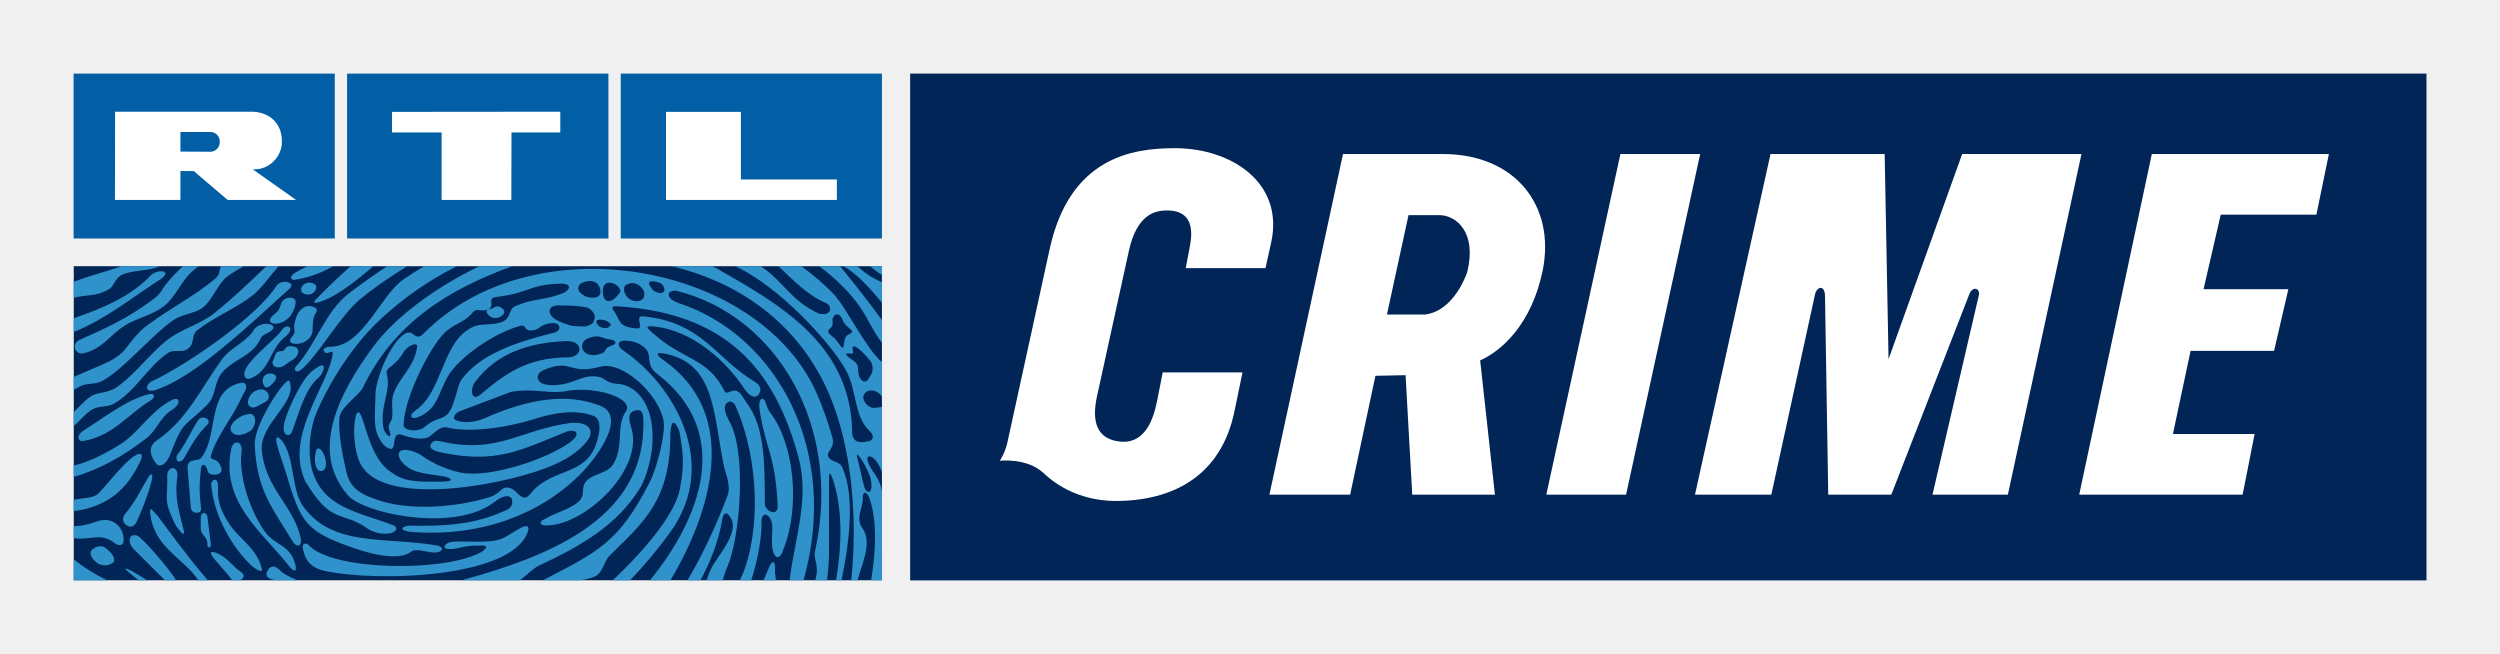
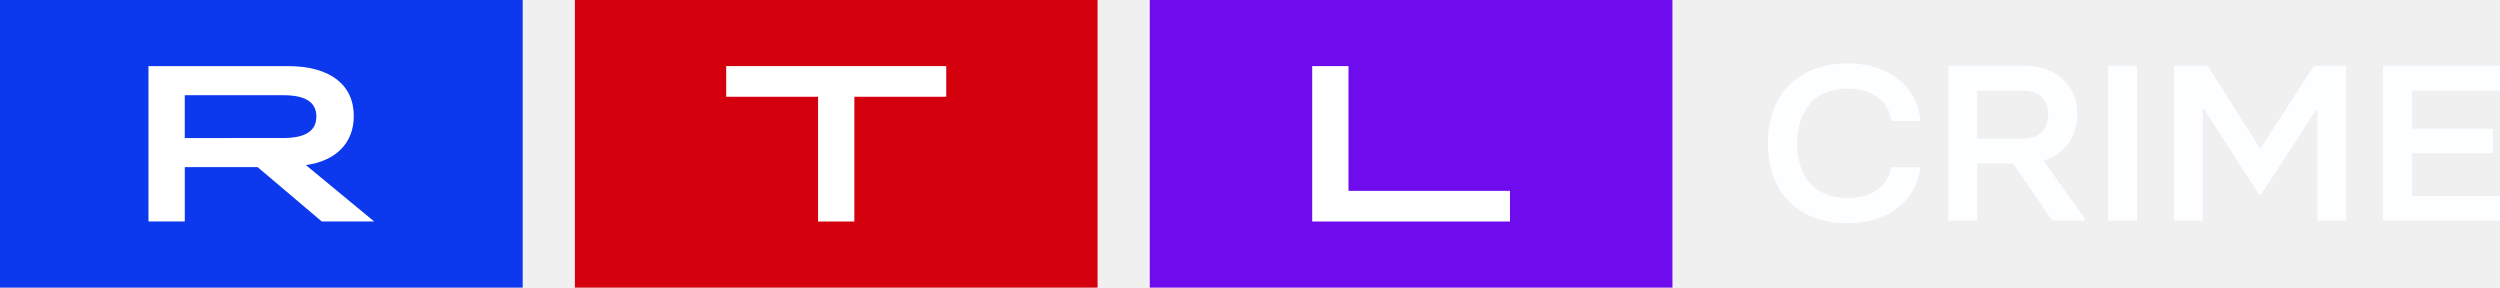
- <svg xmlns="http://www.w3.org/2000/svg" version="1.0" width="602.362" height="157.571" id="svg1894">
-   <defs id="defs1896" />
-   <g id="layer1">
-     <g transform="matrix(1.249999,0,0,1.249999,-109.5334,-622.381)" id="g6348">
-       <rect width="265" height="79" x="275.37" y="520.206" style="fill:white" id="rect3" />
-       <path d="M 263.062,512.094 L 263.062,609.781 L 555.344,609.781 L 555.344,512.094 L 263.062,512.094 z M 314.062,526.469 C 325.207,526.469 335.15,533.294 332.656,544.625 L 331.562,549.594 L 316.188,549.594 L 317,545.281 C 318.004,540.037 315.724,538.469 312.594,538.469 C 310.29,538.469 306.775,539.186 305.219,546.281 L 299.062,574.375 C 298.051,579.08 298.962,582.571 303.562,583.031 C 308.538,583.497 310.012,578.356 310.656,575.219 L 311.75,569.688 L 327.125,569.688 L 325.562,577.25 C 322.983,589.589 313.793,594.469 302.656,594.469 C 299.519,594.469 293.695,593.733 288.812,589.125 C 285.589,586.087 280.344,586.719 280.344,586.719 C 280.344,586.719 281.452,585.153 281.906,582.75 L 289.938,546 C 293.804,528.132 306.055,526.469 314.062,526.469 z M 346.5,527.594 L 365.75,527.594 C 379.657,527.594 387.481,537.529 385,550 C 382.88,560.372 377.079,565.537 372.938,567.375 L 375.781,593.25 L 359.844,593.25 L 358.562,570.219 L 352.75,570.344 L 347.875,593.25 L 332.312,593.25 L 346.5,527.594 z M 399.969,527.594 L 415.344,527.594 L 401.062,593.25 L 385.688,593.25 L 399.969,527.594 z M 428.906,527.594 L 450.906,527.594 L 451.656,567.125 L 465.844,527.594 L 488.844,527.594 L 474.656,593.25 L 460.125,593.25 L 469.062,554.812 C 469.337,553.434 467.869,552.968 467.219,554.625 L 452.188,593.25 L 440.031,593.25 L 439.406,554.906 C 439.307,552.603 437.744,553.251 437.469,554.719 L 429.062,593.25 L 414.344,593.25 L 428.906,527.594 z M 502.406,527.594 C 529.48,527.595 536.531,527.594 536.531,527.594 L 534.125,539.281 L 515.688,539.281 L 512.375,553.656 L 528.719,553.656 L 525.969,565.531 L 509.875,565.531 L 506.469,581.562 L 522.219,581.562 L 519.906,593.25 L 488.406,593.25 L 502.406,527.594 z M 359.125,539.375 L 354.969,558.531 L 362.344,558.531 C 368.052,557.803 370.438,550.375 370.438,550.375 C 372.374,542.585 368.225,539.375 365.094,539.375 C 365.094,539.375 359.952,539.375 359.125,539.375 z M 101.844,549.219 L 101.844,609.75 L 257.625,609.75 L 257.625,549.219 L 101.844,549.219 z " style="fill:#012557;fill-opacity:1" id="path17" />
-       <path d="M 105.501,576.773 C 106.702,576.106 108.337,576.4 109.471,575.775 C 113.478,573.649 116.174,568.546 119.874,566.028 C 121.197,565.023 122.999,566.138 124.022,564.95 C 125.272,563.908 124.322,562.682 125.737,561.482 C 129.168,558.866 132.8,557.512 136.146,554.982 C 137.855,553.698 139.607,551.208 141.305,549.217 L 138.977,549.217 C 135.626,552.406 132.311,555.579 128.985,558.232 C 126.21,560.453 122.699,561.249 119.875,563.431 C 116.548,566.004 113.589,570.182 110.116,572.535 C 108.156,573.907 106.213,573.356 104.908,574.477 C 104.019,575.035 102.917,576.339 101.851,577.313 L 101.851,580.045 C 103.148,578.893 104.233,577.454 105.501,576.773 M 139.404,607.614 C 138.816,608.411 138.706,609.281 140.053,609.562 C 140.243,609.618 140.439,609.685 140.635,609.752 L 145.003,609.752 C 143.349,609.133 142.068,608.41 141.352,607.613 C 140.801,606.971 139.711,606.971 139.404,607.614 z M 151.7,564.729 C 150.334,564.692 149.636,565.164 150.175,565.734 C 150.634,566.438 151.792,565.164 151.761,566.028 C 151.069,572.092 142.357,581.723 146.474,590.669 C 151.602,599.258 153.422,596.164 158.69,599.926 C 160.81,601.188 163.058,600.778 163.475,600.465 C 164.29,600.055 164.137,599.454 163.475,599.166 C 156.662,596.574 150.095,595.827 147.865,588.77 C 146.634,584.506 147.705,579.654 148.514,577.724 C 151.264,571.162 155.933,564.135 160.877,559.531 C 165.515,555.209 170.306,551.94 175.685,549.217 L 169.393,549.217 C 167.977,550.06 166.648,550.905 165.435,551.735 C 161.025,554.736 157.735,564.306 151.7,564.729 z M 117.276,596.574 C 116.498,595.533 116.498,596.231 116.627,597.218 C 117.479,603.412 122.796,605.421 125.737,609.563 C 125.78,609.625 125.822,609.686 125.872,609.753 L 127.685,609.753 C 123.929,605.409 120.468,600.618 117.925,597.218 C 117.705,597.003 117.49,596.783 117.276,596.574 z M 257.646,576.258 C 257.523,576.362 257.389,576.43 257.192,576.424 C 256.543,576.424 256.193,576.662 255.63,576.454 C 255.128,576.325 254.809,575.988 254.588,575.774 C 253.963,574.934 253.742,574.2 254.576,573.47 C 254.993,573.133 255.495,573.109 256.224,573.255 C 256.561,573.354 256.977,573.61 257.192,573.831 C 257.37,573.972 257.517,574.174 257.646,574.407 L 257.646,567.724 C 254.362,564.907 250.674,556.92 248.083,554.338 C 246.214,552.466 244.217,550.772 242.097,549.216 L 237.668,549.216 C 240.584,551.97 243.384,554.883 246.784,556.286 C 248.224,556.889 247.936,558.972 245.442,558.338 C 240.186,555.906 238.715,552.404 235.064,549.788 C 234.794,549.592 234.519,549.405 234.231,549.215 L 229.342,549.215 C 237.692,553.056 247.629,563.778 250.686,569.279 C 252.836,573.151 252.193,578.144 255.238,580.974 C 256.004,581.612 256.114,582.622 255.238,582.922 C 254.154,583.137 251.991,583.688 251.881,581.28 C 251.722,563.967 237.22,556.241 225.85,549.679 C 225.482,549.516 225.176,549.357 224.919,549.213 L 217.083,549.213 C 231.627,552.678 242.183,561.592 247.427,573.829 C 251.698,583.778 252.996,597.055 251.722,609.749 L 252.923,609.749 C 253.787,606.489 255.772,602.636 253.94,599.817 C 252.427,597.906 253.94,595.915 253.94,593.961 C 253.848,592.613 254.638,592.466 255.239,593.961 C 256.764,598.47 256.433,604.413 255.539,609.749 L 257.646,609.749 L 257.634,592.686 C 257.45,591.387 256.954,590.229 255.894,588.765 C 254.252,586.364 254.687,585.286 255.894,586.167 C 256.519,586.571 257.12,587.576 257.646,588.894 L 257.646,576.258 L 257.646,576.258 z M 255.354,589.86 C 255.74,591.262 255.685,592.445 255.238,592.666 C 254.827,592.838 254.435,592.433 254.233,591.777 C 253.492,589.039 253.449,588.267 252.898,586.233 C 252.285,584.04 254.65,587.703 255.354,589.86 z M 250.312,564.19 C 250.159,566.249 249.228,563.406 248.082,562.781 C 247.334,562.103 246.832,561.782 247.812,561.062 C 248.29,560.523 248.082,559.962 248.082,559.53 C 248.321,558.182 249.589,558.182 250.03,559.53 C 250.312,560.366 250.765,560.612 251.353,561.218 C 252.339,561.947 251.861,561.947 250.845,562.606 C 250.631,562.799 250.312,563.406 250.312,564.19 z M 255.238,570.58 C 254.558,572.057 253.694,571.394 253.29,570.58 C 252.732,569.367 253.553,568.289 251.991,567.327 C 250.845,566.555 250.159,565.924 251.335,566.028 C 251.55,566.028 251.758,566.169 251.991,566.028 C 252.162,565.85 251.991,565.599 251.991,565.379 C 251.648,563.394 254.368,566.114 255.238,567.327 C 255.857,567.89 256.2,569.434 255.238,570.58 z M 249.559,549.216 L 245.528,549.216 C 248.585,551.489 251.287,554.099 253.29,556.932 C 254.932,559.26 255.955,561.883 257.646,563.98 L 257.646,559.649 C 255.152,556.188 252.542,552.879 250.031,549.788 C 249.804,549.538 249.651,549.355 249.559,549.216 z M 250.19,549.216 C 252.335,550.322 255.005,553.033 257.646,556.286 L 257.646,552.297 C 255.857,551.608 254.307,550.502 252.874,549.215 L 250.19,549.215 L 250.19,549.216 z M 247.426,586.171 C 246.519,585.068 248.713,584.37 248.082,582.275 C 247.365,579.616 245.686,574.757 244.173,571.879 C 231.773,548.24 190.131,541.271 169.338,562.129 C 168.915,562.572 168.352,563.197 167.328,562.386 C 165.208,560.171 160.687,568.112 160.019,573.417 C 159.945,578.459 159.308,580.915 161.526,583.574 C 161.747,583.795 161.888,583.935 162.231,584.162 C 164.449,585.516 162.807,581.405 164.78,581.626 C 165.809,581.944 168.088,582.839 169.988,582.275 C 170.895,582.005 172.334,579.831 173.89,580.321 C 177.817,581.246 184.593,580.67 191.81,578.305 C 196.276,577.104 199.156,577.104 201.772,577.974 C 203.132,578.329 203.297,579.763 203.132,581.019 C 201.729,590.429 194.292,587.373 189.795,593.192 C 187.945,595.263 187.4,591.612 185.06,591.893 C 184.074,592.102 184.128,592.922 182.174,593.676 C 175.796,595.716 166.037,596.573 159.573,593.964 C 157.018,593.039 155.082,591.93 154.365,588.769 C 153.562,585.326 152.772,580.927 153.066,578.378 C 153.311,576.258 156.797,574.242 157.624,572.533 C 163.5,560.333 173.768,553.79 186.37,549.216 L 180.016,549.216 C 171.151,553.508 163.677,559.187 159.572,564.729 C 152.649,574.09 147.172,585.387 155.081,593.792 C 159.541,597.37 175.813,600.299 182.999,594.619 C 184.733,593.191 186.246,593.284 186.362,594.387 C 186.411,595.03 186.307,595.912 184.837,596.403 C 180.481,598.351 175.733,599.466 166.598,599.221 C 164.699,599.386 164.582,600.311 167.309,600.47 C 186.791,601.806 199.81,591.507 204.27,582.863 C 205.52,580.529 206.286,577.374 203.51,576.185 C 197.181,573.636 189.793,574.654 181.191,578.458 C 179.175,579.383 177.001,579.437 175.843,579.021 C 174.495,578.733 175.255,577.483 176.492,577.079 C 180.615,575.559 181.969,574.972 186.092,573.458 C 190.442,572.595 193.818,574.059 197.322,573.177 C 203.02,572.43 209.765,574.764 208.301,577.159 C 206.255,580.026 208.031,583.818 205.777,587.47 C 204.741,589.149 201.721,589.271 200.569,590.723 C 199.589,591.997 200.409,592.922 199.533,594.166 C 198.455,595.746 194.399,596.868 192.763,597.866 C 191.041,598.681 191.967,599.33 193.412,599.165 C 200.653,598.877 212.085,588.131 209.206,580.019 C 208.465,577.556 209.396,577.189 210.192,577.005 C 211.595,576.674 211.736,577.985 211.632,580.319 C 211.313,598.38 192.646,605.334 176.637,609.751 L 187.848,609.751 C 189.275,608.679 190.439,607.441 191.456,606.963 C 199.568,603.165 206.503,599.22 210.981,592.021 C 212.335,589.846 213.278,585.742 213.395,583.279 C 213.769,575.155 209.762,572.018 206.613,571.896 C 204.499,571.737 204.199,570.799 203.17,570.579 C 199.69,569.838 198.361,572.264 193.735,572.142 C 192.319,572.019 191.823,571.774 191.456,571.223 C 191.021,570.475 191.328,569.74 192.375,569.25 C 197.926,566.909 197.178,570.229 203.17,568.625 C 207.545,567.276 214.608,573.869 215.533,579.021 C 215.987,581.619 214.13,588.37 212.929,590.722 C 206.925,602.516 202.875,604.243 192.283,609.751 L 199.323,609.751 C 200.395,609.616 201.461,609.438 202.527,608.911 C 203.807,608.182 204.095,606.032 205.131,605.015 C 211.423,598.766 216.9,594.502 216.839,581.624 C 216.924,579.982 217.2,578.487 218.119,580.037 C 218.536,580.742 218.664,581.183 218.793,582.273 C 219.075,584.332 219.724,586.941 218.701,592.044 C 217.923,596.511 212.709,603.189 205.75,609.75 L 209.089,609.75 C 212.103,606.595 214.707,603.434 216.839,600.462 C 226.549,586.929 217.188,571.986 208.023,565.646 C 206.32,564.568 206.706,563.532 208.121,563.556 C 209.199,563.636 210.4,563.741 211.632,564.727 C 213.678,566.197 211.816,568.084 214.236,569.922 C 229.044,581.194 222.715,597.724 212.925,609.75 L 216.87,609.75 C 224.583,596.786 230.544,577.904 215.535,567.324 C 214.077,566.344 213.954,565.767 215.535,566.025 C 225.711,567.863 225.037,577.837 227.249,588.117 C 227.408,588.834 228.548,591.609 227.905,593.318 C 225.816,598.839 223.267,604.511 220.149,609.75 L 222.643,609.75 C 225.896,603.789 226.607,599.279 226.815,598.177 C 226.987,596.774 227.716,596.259 228.555,597.864 C 230.16,600.695 225.645,605.442 224.646,607.611 C 224.315,608.346 224.058,609.051 223.837,609.75 L 226.925,609.75 C 227.182,608.861 227.476,607.942 227.905,606.962 C 230.208,601.663 231.703,585.011 228.119,578.952 C 227.384,577.506 227.022,576.366 227.653,575.632 C 228.027,575.307 228.682,575.007 229.307,575.938 C 233.228,584.46 234.613,597.675 231.157,607.612 C 230.906,608.336 230.587,609.04 230.226,609.751 L 232.432,609.751 C 233.724,605.763 234.478,601.455 234.417,598.515 C 234.325,596.659 235.795,596.634 236.365,598.515 C 236.843,600.31 235.85,603.141 237.014,605.015 C 237.406,605.505 238.117,605.481 238.589,603.901 C 241.971,595.569 240.714,583.266 235.954,577.262 C 235.439,576.502 235.439,575.939 235.059,575.124 C 234.649,574.469 233.742,574.572 234.042,576.913 C 235.218,584.521 237.068,585.594 237.528,595.249 C 237.699,597.773 234.882,596.389 235.059,594.833 C 235.029,587.261 235.053,580.153 231.573,575.607 C 230.997,574.793 230.617,574.003 230.176,573.574 C 228.657,572.403 227.811,574.469 227.187,573.108 C 223.952,566.859 219.492,567.422 213.592,562.24 C 213.261,561.976 212.998,561.713 212.777,561.492 C 212.379,561.155 212.011,560.659 213.586,560.827 C 221.269,561.556 227.812,567.753 231.188,572.973 C 231.923,573.978 233.081,574.946 233.883,573.947 C 234.563,572.918 233.993,572.079 233.307,571.613 C 225.416,566.938 223.156,560.062 211.632,558.883 C 209.61,558.69 212.251,561.545 210.112,561.186 C 206.595,560.846 207.361,559.661 205.775,557.578 C 205.456,557.015 205.836,556.919 206.43,556.932 C 227.413,558.158 236.928,568.814 241.572,586.171 C 243.704,594.166 240.714,602.088 239.838,609.752 L 242.515,609.752 C 249.548,584.737 237.375,562.823 218.922,556.488 C 215.681,555.553 216.061,553.71 218.058,553.973 C 237.369,558.733 249.879,579.989 244.819,603.717 C 244.225,605.856 245.646,606.56 244.819,609.562 C 244.807,609.624 244.788,609.685 244.77,609.752 L 247.024,609.752 C 247.238,608.152 247.373,606.572 247.422,605.016 L 247.422,590.068 C 247.422,588.885 247.716,588.965 248.078,590.068 C 249.995,595.545 250.014,602.486 248.77,609.753 L 249.83,609.753 C 251.307,602.799 252.471,593.561 250.026,588.12 C 249.602,586.827 248.156,587.06 247.426,586.171 z M 199.922,552.384 C 201.257,551.866 201.858,552.053 202.532,552.384 C 203.757,553.478 203.574,555.028 202.526,555.215 C 201.386,555.436 200.315,555.117 199.647,554.455 C 198.611,553.784 199.168,552.562 199.922,552.384 z M 205.135,560.183 C 205.509,560.465 205.313,560.661 205.135,560.829 C 204.62,561.283 203.83,561.255 203.175,560.829 C 202.409,560.278 202.409,559.481 203.175,559.53 C 204.143,559.481 204.713,559.794 205.135,560.183 z M 201.876,560.183 C 201.656,560.398 200.816,560.906 200.026,560.836 C 197.03,560.793 197.459,560.493 196.228,560.208 C 194.329,559.417 194.169,559.105 193.851,558.722 C 192.987,557.261 194.218,556.572 196.038,556.795 C 197.558,556.795 198.629,556.826 200.529,557.11 C 201.313,557.266 201.993,557.974 202.208,558.626 C 202.427,558.841 202.115,559.858 201.876,560.183 z M 163.475,573.833 C 162.789,575.892 163.757,577.901 162.869,579.322 C 162.587,579.665 162.422,580.082 162.679,580.842 C 163.408,582.987 161.736,581.632 161.527,580.321 C 160.81,576.234 162.967,573.466 162.232,570.255 C 161.791,568.357 163.39,569.269 165.528,565.611 C 166.704,564.091 168.217,563.969 168.04,564.729 C 167.519,568.65 164.542,570.671 163.475,573.833 z M 176.494,571.223 C 175.71,572.35 175.293,576.301 173.89,577.723 C 172.732,578.906 171.568,578.317 169.338,580.321 C 167.929,581.313 165.178,580.872 165.436,579.677 C 165.589,574.445 170.447,564.961 173.241,562.128 C 175.097,560.253 177.064,560.195 178.761,558.118 C 179.582,557.172 180.464,558.087 181.702,557.579 C 183.191,556.734 181.359,555.404 183.252,555.153 C 189.967,554.323 189.335,552.831 195.401,552.592 C 198.066,552.436 197.741,553.915 195.628,554.613 C 192.583,555.753 190.274,555.459 186.91,556.932 C 185.342,557.774 186.413,559.576 183.651,560.182 C 181.164,560.74 179.926,560.014 177.8,561.481 C 172.85,564.667 172.727,573.507 167.839,576.919 C 167.392,577.336 166.767,577.648 166.92,578.248 C 167.171,578.561 167.557,578.536 168.041,578.377 C 171.937,576.906 171.95,574.058 173.892,570.578 C 176.018,566.773 182.941,562.108 187.56,560.828 C 189.453,560.062 188.203,562.158 190.813,561.481 C 191.604,561.276 192.014,560.326 194.066,560.182 C 195.726,560.044 196.1,561.781 194.066,562.128 C 187.197,563.828 179.968,566.236 176.494,571.223 z M 197.245,566.788 C 189.188,566.788 184.925,570.017 180.403,573.833 C 179.802,574.36 179.123,574.666 178.878,574.176 C 178.204,573.496 178.908,571.866 179.123,571.646 C 183.442,565.795 189.838,563.946 196.693,563.652 C 200.026,563.466 200.155,566.603 197.245,566.788 z M 205.699,564.447 C 203.971,565.053 204.565,565.476 203.855,565.929 C 203.052,566.297 201.999,566.475 201.441,566.297 C 199.934,566.064 199.53,564.753 200.026,563.895 C 200.344,563.369 200.804,563.172 201.202,563.032 C 203.23,562.291 203.536,563.173 205.484,563.393 C 206.349,563.509 206.563,564.19 205.699,564.447 z M 207.084,554.338 C 205.246,556.896 203.678,556.225 203.831,553.682 C 203.99,552.196 205.436,552.028 206.637,552.987 C 206.851,553.202 207.482,553.897 207.084,554.338 z M 211.728,555.214 C 211.152,556.362 209.204,556.13 208.383,554.981 C 207.716,553.992 207.868,553.106 208.217,552.892 C 208.438,552.675 209.087,552.485 209.375,552.485 C 209.902,552.461 210.288,552.549 210.986,553.04 C 211.777,553.753 211.961,554.369 211.728,555.214 z M 214.68,554.356 C 213.382,554.065 213.43,553.71 212.934,553.039 C 212.45,552.383 212.738,551.74 214.606,552.359 C 215.396,552.58 215.641,553.226 215.709,553.682 C 215.735,553.967 215.52,554.543 214.68,554.356 z M 257.499,549.216 L 255.306,549.216 C 256.059,549.82 256.831,550.396 257.646,550.944 L 257.646,549.354 C 257.591,549.312 257.548,549.262 257.499,549.216 z M 144.606,568.626 C 144.171,569.238 144.679,569.777 145.519,569.293 C 148.723,566.824 153.067,558.937 156.969,555.634 C 159.015,553.904 162.232,551.621 166.122,549.217 L 162.262,549.217 C 159.677,550.924 157.251,552.651 155.021,554.339 C 150.267,557.919 148.6,564.275 144.606,568.626 z M 144.679,551.796 C 147.479,551.33 149.795,550.402 151.847,549.216 L 146.878,549.216 C 146.051,549.627 145.224,550.052 144.409,550.539 C 143.32,551.306 143.669,552.065 144.679,551.796 z M 148.515,555.634 C 148.264,555.885 148.031,556.274 148.515,556.287 C 151.835,555.561 155.775,552.485 159.604,549.217 L 155.229,549.217 C 152.791,551.357 150.518,553.539 148.515,555.634 z M 116.681,555.943 C 112.098,559.291 108.563,560.924 102.958,563.43 C 101.334,564.164 102.039,566.248 103.607,566.028 C 107.283,565.231 108.808,562.554 111.418,560.829 C 113.967,559.147 116.815,558.78 119.223,556.933 C 121.3,555.347 122.537,552.234 124.431,550.436 C 124.774,550.114 125.277,549.695 125.889,549.217 L 122.893,549.217 C 121.729,550.304 120.681,551.389 119.872,552.384 C 118.801,553.566 118.918,554.418 116.681,555.943 z M 110.769,551.088 C 112.54,549.921 116.387,550.215 118.409,549.216 L 111.125,549.216 C 107.976,550.288 104.827,551.06 101.85,552.227 L 101.85,555.309 C 104.239,554.632 106.065,555.19 108.711,553.603 C 109.495,553.156 109.789,551.747 110.769,551.088 z M 107.51,571.223 C 111.425,569.116 117.104,562.253 121.178,559.53 C 122.961,558.339 125.479,558.357 127.035,556.932 C 128.793,555.327 129.633,552.518 131.587,551.087 C 132.298,550.566 133.388,549.932 134.626,549.215 L 130.27,549.215 C 129.718,550.1 130.227,550.728 128.983,551.733 C 125.092,554.98 120.743,557.14 116.626,560.181 C 113.066,562.528 112.209,565.474 110.114,566.676 C 108.931,567.693 105.501,568.918 101.849,570.548 L 101.849,573.047 C 102.192,572.851 102.541,572.655 102.933,572.459 C 104.459,571.566 106.064,572.167 107.51,571.223 z M 116.792,550.886 C 112.981,554.963 107.596,557.267 101.85,559.249 L 101.85,561.89 C 108.111,559.424 113.815,554.706 118.575,551.735 C 121.007,549.995 118.097,549.731 116.792,550.886 z M 140.948,552.938 C 137.297,558.854 123.88,568.043 117.276,571.223 C 115.677,571.749 115.377,573.576 117.276,573.177 C 119.267,572.595 121.485,571.443 123.782,569.96 L 123.782,569.924 C 123.788,569.936 123.806,569.936 123.806,569.948 C 130.839,565.408 138.663,557.768 143.307,553.682 C 144.937,552.335 142.002,551.581 140.948,552.938 z M 148.515,553.683 C 148.803,552.813 148.239,552.454 147.21,552.384 C 146.267,552.347 145.182,553.389 145.911,554.339 C 146.701,554.969 148.092,554.77 148.515,553.683 z M 141.806,556.476 C 141.297,558.075 141.083,557.894 140.054,558.884 C 139.656,559.301 139.392,559.84 140.054,560.182 C 140.881,560.623 143.093,559.971 143.957,558.231 C 144.337,557.435 144.539,557.052 144.606,556.286 C 144.783,554.801 142.18,555.046 141.806,556.476 z M 144.539,559.687 C 143.865,561.816 145.078,561.553 143.822,562.916 C 143.344,563.442 143.54,563.895 143.957,564.08 C 145.69,564.619 148.019,563.161 147.866,561.482 C 147.933,559.84 147.946,559.074 148.515,558.232 C 149.268,557.203 147.577,556.691 146.548,556.991 C 145.605,557.404 144.931,558.13 144.539,559.687 z M 181.861,558.691 C 182.529,559.212 182.786,559.285 183.73,559.129 C 184.741,558.691 185.464,557.837 184.012,557.077 C 183.062,556.703 183.056,557.341 181.702,557.579 C 181.101,557.962 181.512,558.244 181.861,558.691 z M 136.317,561.865 C 134.424,564.318 132.066,564.857 130.289,567.327 C 126.19,573.049 123.74,578.637 118.067,582.649 C 115.641,584.101 116.952,586.417 117.926,587.47 C 118.147,587.691 119.292,588.009 120.297,585.853 C 123.133,578.47 122.95,580.596 127.686,575.775 C 129.248,574.188 128.868,571.774 130.29,569.924 C 132.496,567.081 136.123,566.737 137.77,563.35 C 138.174,562.385 138.885,562.348 139.479,561.941 C 142.247,560.477 137.622,559.224 136.317,561.865 z M 142.002,561.482 C 140.415,563.779 133.75,568.295 134.846,570.58 C 135.128,570.861 135.201,571.027 135.839,570.861 C 139.735,569.459 139.643,565.023 142.658,562.781 C 144.741,561.004 142.799,560.152 142.002,561.482 z M 143.957,567.327 C 145.103,566.751 145.728,565.023 144.275,564.717 C 143.981,564.668 143.05,564.362 142.608,565.11 C 142.026,566.164 141.089,564.914 140.599,566.531 C 140.446,566.825 140.427,567.107 140.213,567.499 C 139.962,568.032 140.47,568.565 140.703,568.627 C 142.198,569.03 142.591,568.055 143.957,567.327 z M 143.957,580.976 C 145.317,577.368 146.419,572.816 149.158,570.58 C 149.893,569.912 150.683,567.756 149.262,568.454 C 148.564,568.846 147.994,569.152 147.332,569.875 C 145.531,571.518 142.584,577.778 142.327,580.015 C 142.076,581.914 143.534,582.324 143.957,580.976 z M 140.164,571.835 C 141.499,570.573 140.691,569.758 139.404,569.924 C 138.044,570.194 137.965,571.762 138.749,572.533 C 139.251,572.852 139.944,572.056 140.164,571.835 z M 138.1,584.873 C 137.542,579.556 145.108,575.487 143.43,571.364 C 142.903,570.194 136.489,579.702 136.734,583.666 C 137.052,592.482 140.471,596.317 143.847,601.966 C 144.778,603.632 145.813,603.271 145.618,601.807 C 144.422,595.594 138.872,592.273 138.1,584.873 z M 134.271,574.36 C 134.639,573.539 135.239,572.944 135.055,572.167 C 134.785,571.646 134.491,571.566 133.634,571.799 C 127.373,573.453 129.878,581.737 126.386,586.172 C 125.767,586.956 123.69,586.11 123.782,588.12 C 123.996,590.724 124.217,593.321 124.431,595.919 C 124.621,596.942 126.483,597.126 126.386,595.919 C 126.018,592.911 126.012,591.135 126.386,588.12 C 126.557,587.152 127.305,587.268 127.685,588.769 C 127.863,589.718 130.767,589.688 130.289,588.12 C 129.536,585.706 127.826,587.011 128.341,585.522 C 129.682,581.429 132.708,578.023 134.271,574.36 z M 138.749,573.177 C 138.387,572.944 137.86,572.803 136.898,573.239 C 136.671,573.331 136.292,573.612 136.071,573.857 C 135.458,574.598 134.944,576.014 136.144,576.424 C 136.806,576.632 137.749,575.915 138.895,575.297 C 139.607,574.886 139.717,573.808 138.749,573.177 z M 116.626,573.833 C 112.24,574.728 107.209,578.74 103.607,580.977 C 102.075,582.019 102.939,583.103 103.607,582.925 C 109.458,581.957 112.319,577.699 116.626,575.126 C 117.319,574.69 117.759,573.833 116.626,573.833 z M 120.529,577.08 C 122.796,575.695 122.275,574.102 120.529,575.126 C 116.559,577.239 114.335,581.362 110.769,583.574 C 107.608,585.535 104.961,586.845 101.849,587.667 L 101.849,589.836 C 106.928,588.347 111.425,585.822 115.976,582.275 C 117.766,580.872 118.464,578.459 120.529,577.08 z M 135.496,577.723 C 134.363,577.907 133.542,578.427 132.892,579.022 C 132.2,579.665 131.434,580.903 132.892,581.626 C 133.578,581.841 133.976,581.761 134.638,581.577 C 135.042,581.454 135.839,581.025 136.047,580.811 C 137.236,579.653 136.997,577.325 135.496,577.723 z M 171.722,590.748 C 167.476,590.804 165.209,590.644 162.832,588.769 C 158.06,585.62 157.68,575.401 156.326,577.723 C 155.45,580.296 155.909,586.049 157.625,588.119 C 163.016,595.71 186.401,591.134 194.531,587.432 C 197.227,586.244 199.861,584.492 201.227,582.274 C 202.042,580.473 200.737,579.168 197.582,579.437 C 187.969,580.743 183.742,585.313 173.303,583.138 C 171.882,582.862 171.287,582.531 170.638,583.573 C 170.638,584.002 170.093,584.657 173.303,585.252 C 183.381,587.212 188.05,584.664 196.277,581.337 C 198.342,580.363 199.536,581.233 198.176,582.593 C 195.021,585.528 184.153,589.626 177.658,589.167 C 174.87,588.971 171.017,587.316 168.781,585.632 C 166.717,584.333 163.445,583.953 164.805,586.557 C 166.655,589.076 168.947,589.063 173.082,589.712 C 174.767,590.043 175.747,590.852 171.722,590.748 z M 127.685,579.677 C 128.494,578.599 126.331,577.778 125.737,579.022 C 124.536,580.915 123.299,583.671 121.828,585.522 C 121.675,585.853 121.528,586.11 121.711,586.563 C 121.932,587.133 122.832,586.821 123.132,586.171 C 124.462,583.794 125.779,581.466 127.685,579.677 z M 141.353,582.275 C 139.987,581.528 141.978,586.496 142.658,588.769 C 145.672,598.926 146.548,600.385 156.326,603.717 C 158.618,604.489 164.131,606.107 166.735,604.361 C 167.881,603.301 169.952,604.631 171.943,604.361 C 172.838,604.172 173.383,603.461 171.943,603.062 C 161.743,601.304 151.542,603.46 145.912,595.275 C 143.65,591.986 144.471,584.725 141.353,582.275 z M 132.243,584.223 C 130,594.638 138.155,600.427 143.307,606.964 C 144.121,608.055 144.881,608.324 144.606,606.964 C 143.681,602.86 140.758,603.166 138.749,600.464 C 136.004,596.776 133.523,589.725 134.191,584.872 C 134.381,582.986 132.794,582.569 132.243,584.223 z M 148.515,584.873 C 148.178,586.496 148.313,586.815 148.502,587.789 C 148.931,589.125 150.395,588.959 150.469,587.471 C 150.469,585.167 148.876,583.402 148.515,584.873 z M 114.672,586.821 C 115.009,586.38 114.997,585.442 114.782,585.442 C 112.956,584.811 107.51,592.518 106.211,593.321 C 105.139,593.976 103.209,593.909 101.849,594.271 L 101.849,596.427 C 108.564,595.582 112.209,592.022 114.672,586.821 z M 113.894,598.608 C 115.217,596.035 118.36,587.409 116.314,589.718 C 114.752,592.316 114.023,594.099 112.075,596.573 C 110.984,597.677 111.242,598.644 112.075,599.165 C 112.399,599.502 113.367,599.65 113.894,598.608 z M 121.117,598.424 C 121.454,599.208 121.901,599.772 122.122,599.992 C 122.569,600.69 123.2,601.107 123.133,600.464 C 122.141,596.317 121.209,594.245 121.828,589.424 C 121.828,587.635 119.965,587.788 119.873,589.424 C 119.984,594.258 119.058,593.891 121.117,598.424 z M 129.639,592.666 L 129.639,591.367 C 129.578,589.836 128.309,590.276 128.34,591.367 C 128.91,597.592 132.506,603.571 136.145,606.965 C 136.604,607.406 138.326,608.546 138.1,607.614 C 137.224,603.472 133.468,601.709 131.587,598.516 C 130.656,597.052 129.614,595.042 129.639,592.666 z M 127.611,597.554 C 127.525,596.598 126.404,596.457 126.312,597.554 C 126.379,600.066 126.037,600.225 127.188,601.475 C 127.525,601.879 127.611,602.536 127.611,602.749 C 127.372,603.374 128.42,603.889 128.267,602.749 C 128.046,601.022 127.832,599.282 127.611,597.554 z M 109.47,598.516 C 106.952,597.297 105.862,599.282 101.849,599.313 L 101.849,601.647 C 105.114,602.088 107.057,600.47 109.722,602.59 C 110.457,603.221 111.284,603 111.419,602.418 C 111.688,600.618 110.61,599.055 109.47,598.516 z M 189.513,599.821 C 189.409,598.168 186.027,601.108 184.305,601.763 C 181.56,602.805 176.653,601.995 174.411,602.407 C 173.658,602.578 172.64,603.461 173.89,603.718 C 175.563,603.792 175.857,603.516 177.107,603.302 C 178.577,603.026 179.815,603.063 180.403,603.063 C 182.063,603.001 181.169,603.89 180.213,604.417 C 173.106,608.196 151.921,607.934 147.21,603.063 C 146.757,602.511 145.868,602.5 145.973,603.461 C 146.279,605.084 146.873,607.186 150.108,607.921 C 160.253,610.2 187.485,609.354 189.513,599.821 z M 114.023,601.12 C 112.252,600.698 112.283,602.664 113.374,603.718 C 115.383,605.728 117.399,607.738 119.415,609.753 L 121.59,609.753 C 120.357,607.694 115.137,601.561 114.023,601.12 z M 108,603.552 C 107.485,603.062 106.328,603.074 105.562,603.717 C 105.023,604.11 104.839,604.71 105.562,605.665 C 105.783,605.88 105.991,606.101 106.211,606.314 C 106.959,606.939 108.374,607.203 109.47,606.314 C 110.052,605.458 109.048,604.374 108,603.552 z M 134.191,608.263 C 132.231,606.934 131.489,605.212 128.983,604.361 C 126.643,603.76 130.772,607.467 132.242,609.562 C 132.309,609.629 132.377,609.697 132.456,609.752 L 133.957,609.752 C 134.042,609.696 134.116,609.629 134.19,609.562 C 134.651,609.225 134.785,608.68 134.191,608.263 z M 108.288,609.752 C 105.788,608.551 103.742,607.252 101.849,605.708 L 101.849,609.752 L 108.288,609.752 z M 114.335,609.752 L 115.995,609.752 C 115.027,609.146 114.035,608.545 112.993,607.95 C 110.647,606.751 112.099,608.012 114.335,609.752 z M 235.719,607.614 C 235.431,608.338 235.118,609.048 234.812,609.753 L 237.232,609.753 C 237.091,609.158 236.999,608.473 237.018,607.614 C 237.153,605.776 236.282,605.911 235.719,607.614 z " style="fill:#2f92cb" id="path25" />
-       <path d="M 101.812,512.094 L 101.812,543.875 L 152.156,543.875 L 152.156,512.094 L 101.812,512.094 z M 154.531,512.094 L 154.531,543.875 L 204.906,543.875 L 204.906,512.094 L 154.531,512.094 z M 207.281,512.094 L 207.281,543.875 L 257.625,543.875 L 257.625,512.094 L 207.281,512.094 z " style="fill:#025fa5;fill-opacity:1" id="rect5" />
-       <path d="M 109.812,519.438 L 109.781,536.438 L 122.406,536.438 L 122.406,530.875 L 124.969,530.875 L 131.5,536.438 L 144.688,536.438 L 136.375,530.562 L 136.719,530.531 C 139.396,530.595 141.975,528.22 141.969,525.188 C 141.969,521.11 138.925,519.437 136.156,519.438 L 109.812,519.438 z M 195.625,519.438 L 163.188,519.469 L 163.188,523.438 L 172.75,523.438 L 172.75,536.438 L 186.188,536.438 L 186.219,523.438 L 195.625,523.438 L 195.625,519.438 z M 216,519.469 L 216,536.438 L 248.938,536.438 L 248.938,532.5 L 230.438,532.5 L 230.438,519.469 L 216,519.469 z M 122.406,523.344 L 128.188,523.344 C 129.34,523.344 130,524.334 130,525.219 C 130,526.251 129.304,527.049 128.312,527.156 L 122.406,527.125 L 122.406,523.344 z " style="fill:white;fill-rule:evenodd" id="path11" />
-       <rect width="453.543" height="97.699" x="101.8" y="512.084" style="fill:none" id="rect21" />
-     </g>
-   </g>
+ <svg xmlns="http://www.w3.org/2000/svg" width="800" height="92.035" fill-rule="evenodd">
+   <path fill="#6e0ced" d="M367.926 92.035h167.257V0H367.926z" />
+   <path fill="#fff" d="M419.901 21.154h11.614v39.922h51.688v9.805H419.9V21.154" />
+   <path fill="#d4000d" d="M183.965 92.035h167.257V0H183.965z" />
+   <path fill="#fff" d="M261.784 30.959h-29.402v-9.805h70.414v9.805h-29.402v39.922H261.78V30.959" />
+   <path fill="#0c39ed" d="M0 92.035h167.257V0H0z" />
+   <path fill="#fff" d="M90.559 44.17c7.186 0 10.673-2.273 10.673-6.888s-3.483-6.821-10.673-6.821H59.126v13.71zM47.515 21.154h44.57c13.575 0 21.126 5.968 21.126 15.982 0 8.595-5.664 14.35-15.317 15.699l21.851 18.042h-16.772L82.432 53.476H59.129v17.402H47.512V21.154z" />
+   <path fill="#fdfeff" d="M577.614 68.304a21.267 21.267 0 0 1-8.825-8.885c-2.053-3.848-3.076-8.343-3.076-13.487 0-5.189 1.027-9.71 3.076-13.558a21.494 21.494 0 0 1 8.825-8.92c3.837-2.099 8.358-3.15 13.568-3.15 4.389 0 8.294.768 11.717 2.301s6.142 3.692 8.142 6.478 3.172 5.993 3.511 9.628h-9.335c-.389-3.161-1.823-5.674-4.304-7.54s-5.731-2.796-9.735-2.796c-5.111 0-9.065 1.558-11.862 4.673s-4.198 7.409-4.198 12.885 1.398 9.745 4.198 12.814 6.75 4.602 11.865 4.602c3.904 0 7.065-.86 9.476-2.584s3.954-4.142 4.63-7.257h9.264a19.136 19.136 0 0 1-3.727 9.381c-2.053 2.715-4.75 4.814-8.106 6.301s-7.196 2.23-11.54 2.23c-5.204 0-9.727-1.037-13.565-3.115M632.7 29.013v15.363h14.619c2.556 0 4.545-.697 5.968-2.088s2.135-3.317 2.135-5.77c0-2.361-.726-4.198-2.173-5.522s-3.427-1.982-5.933-1.982zm34.442 40.92v.708h-10.418l-12.52-18.336H632.7v18.336h-9.26V21.083h24.46c3.423 0 6.4.662 8.931 1.982a14.336 14.336 0 0 1 5.862 5.487c1.37 2.336 2.06 4.991 2.06 7.965 0 3.681-.963 6.821-2.896 9.416-1.926 2.595-4.581 4.414-7.958 5.451zm7.43.708h9.26V21.083h-9.26zm30.336 0h-9.264V21.083h10.853l16.644 26.336h.283l17.005-26.336h10.35v49.558h-9.189V34.959h-.294l-17.724 27.257h-.726l-17.653-27.469h-.283v35.894m95.087 0h-37.409V21.083H800v7.929h-28.149v12.177h25.904v7.858h-25.904v13.664H800v7.929" />
</svg>
